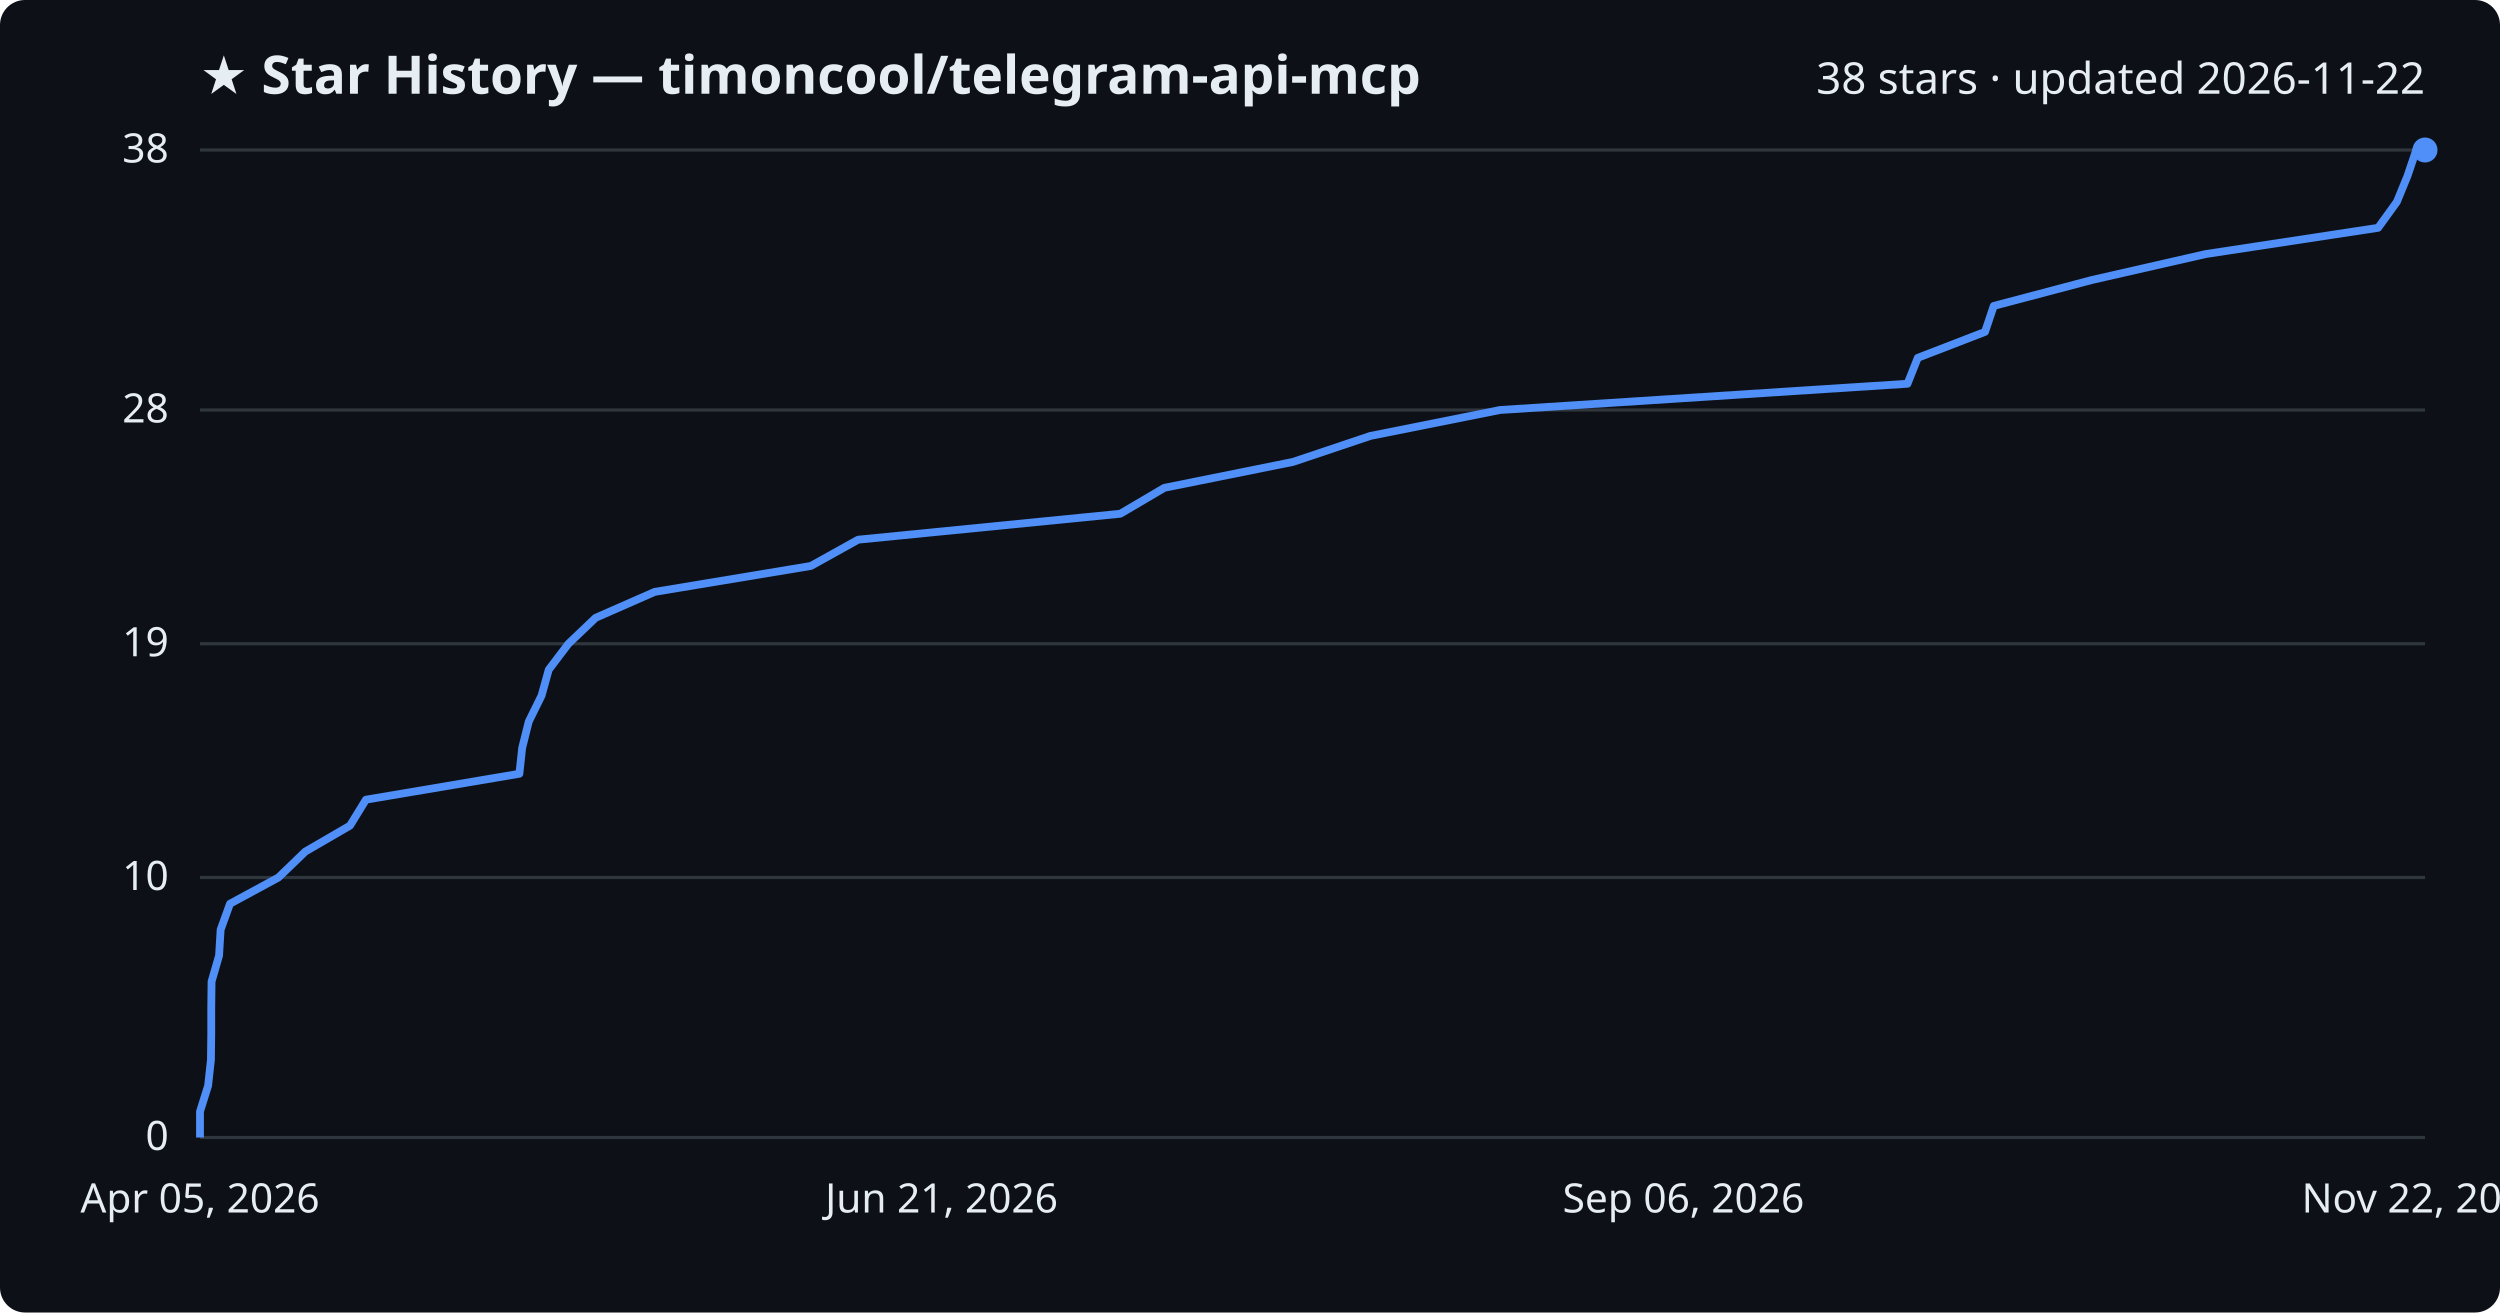
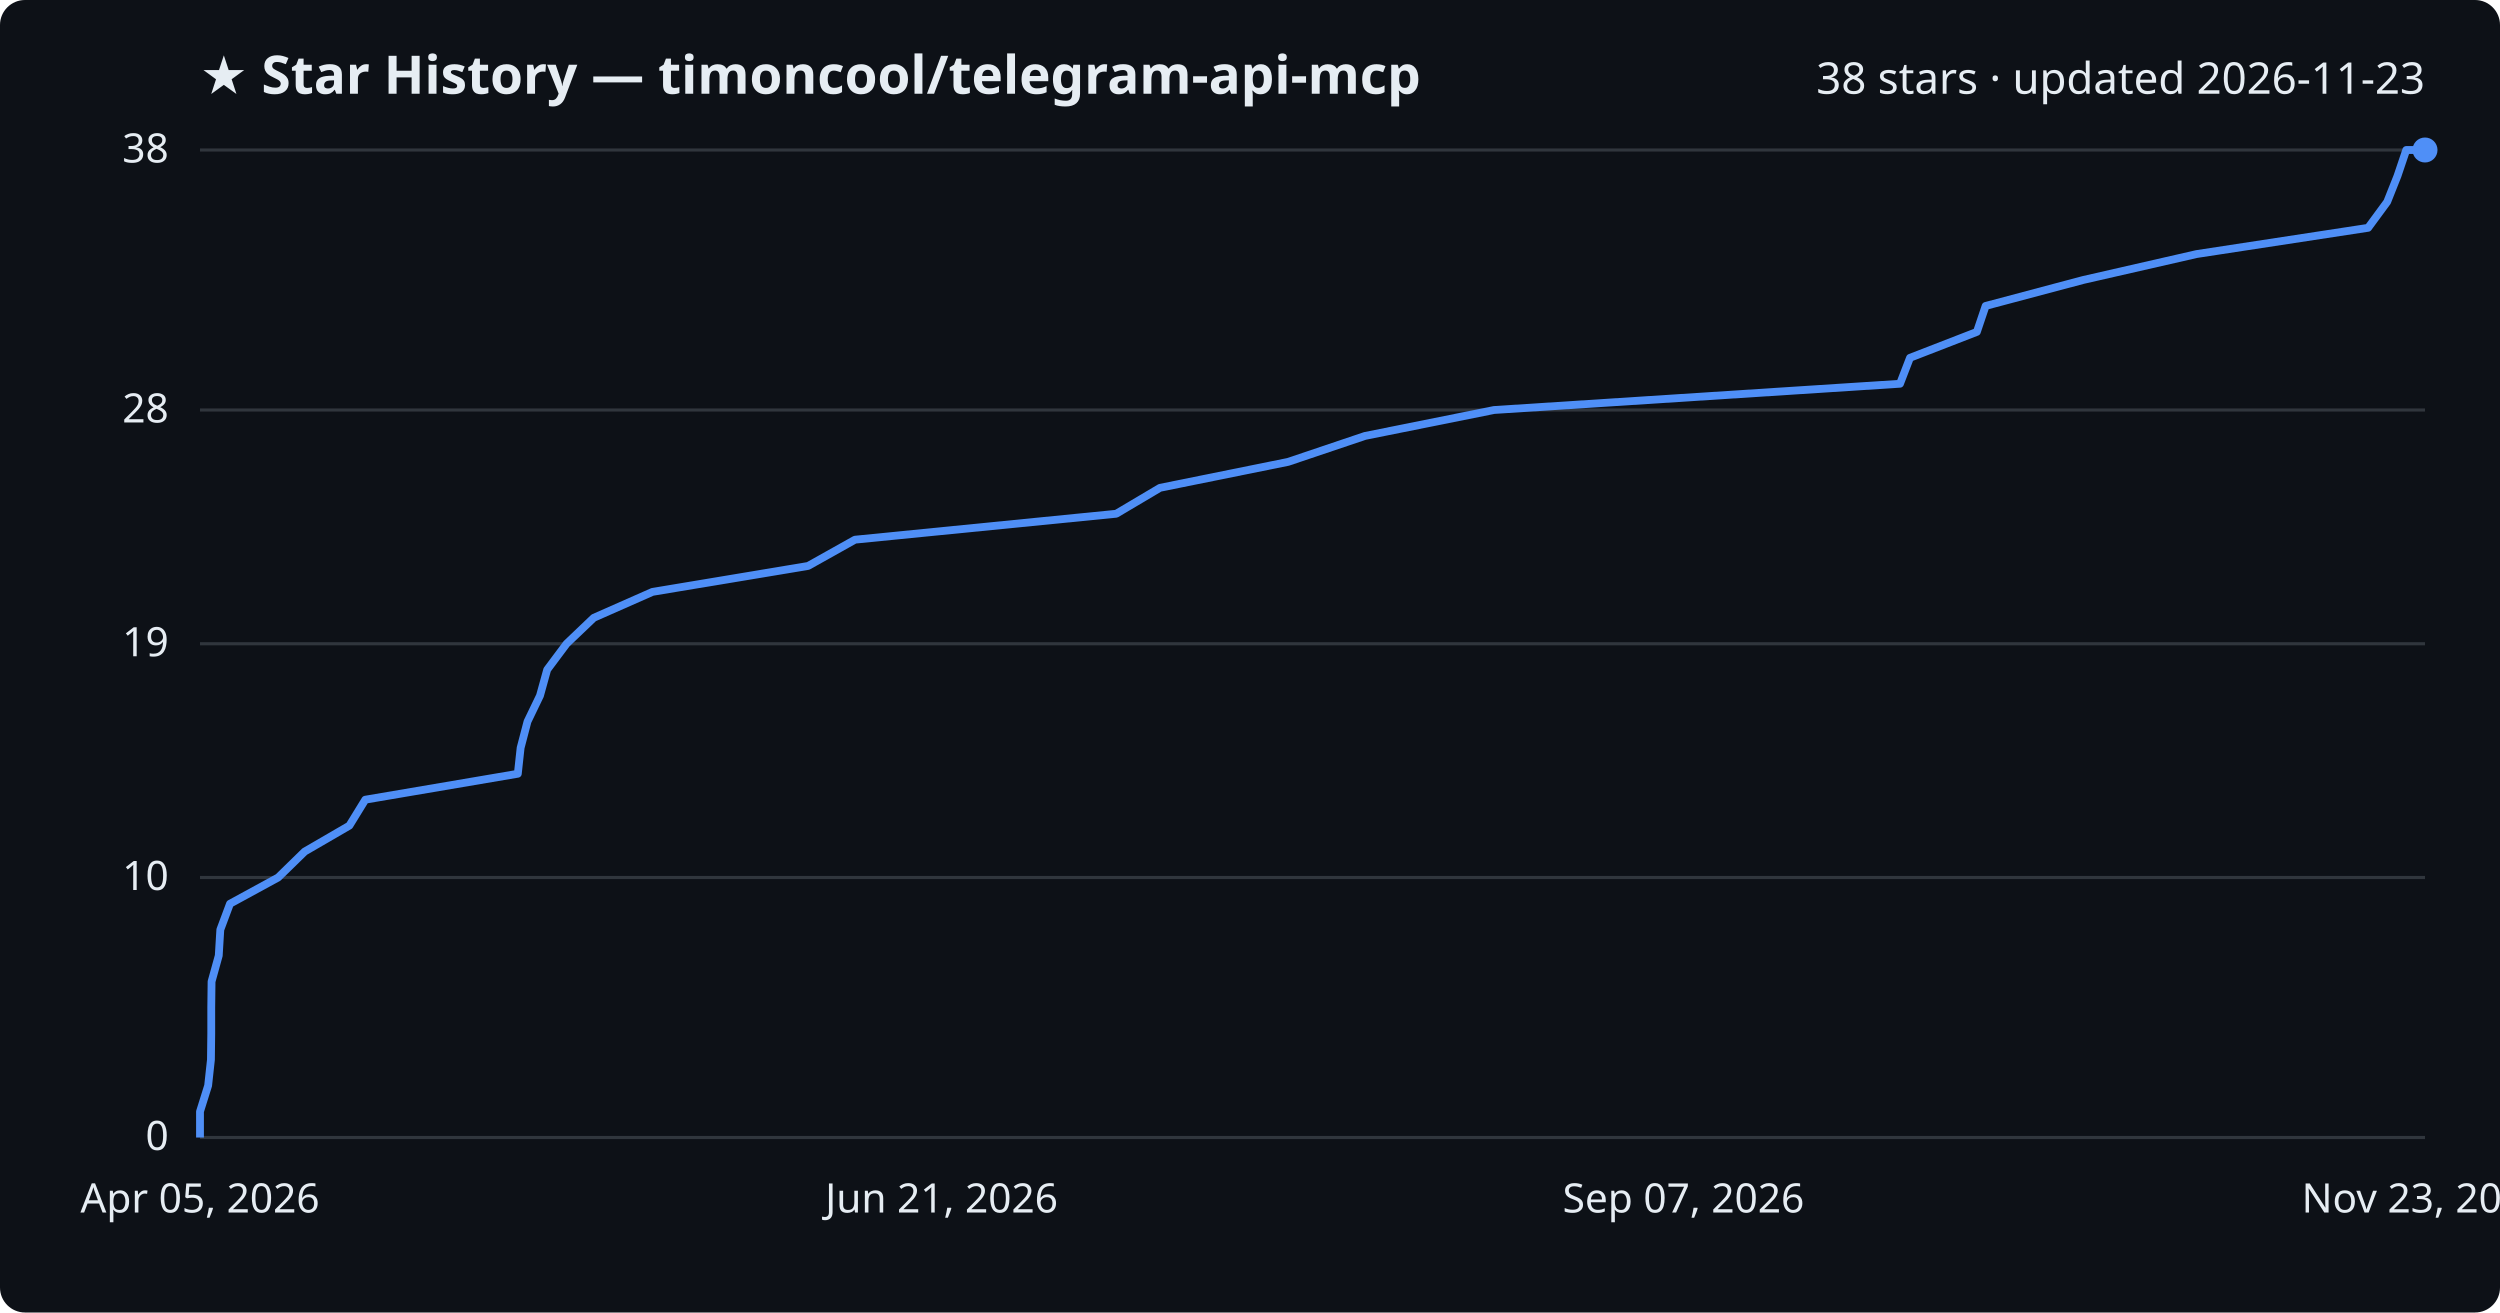
<svg xmlns="http://www.w3.org/2000/svg" viewBox="0 0 800 420" font-family="Segoe UI, sans-serif">
  <rect width="800" height="420" fill="#0d1117" rx="8" />
  <text x="64" y="30" fill="#e6edf3" font-size="17" font-weight="700">★ Star History — timoncool/telegram-api-mcp</text>
-   <text x="776" y="30" fill="#e6edf3" font-size="14" text-anchor="end">38 stars · updated 2026-11-22</text>
+   <text x="776" y="30" fill="#e6edf3" font-size="14" text-anchor="end">38 stars · updated 2026-11-23</text>
  <line x1="64" y1="364.0" x2="776" y2="364.0" stroke="#30363d" stroke-width="1" />
  <text x="54" y="368.0" fill="#e6edf3" font-size="13" text-anchor="end">0</text>
  <line x1="64" y1="280.8" x2="776" y2="280.8" stroke="#30363d" stroke-width="1" />
  <text x="54" y="284.8" fill="#e6edf3" font-size="13" text-anchor="end">10</text>
  <line x1="64" y1="206.0" x2="776" y2="206.0" stroke="#30363d" stroke-width="1" />
  <text x="54" y="210.0" fill="#e6edf3" font-size="13" text-anchor="end">19</text>
  <line x1="64" y1="131.2" x2="776" y2="131.2" stroke="#30363d" stroke-width="1" />
  <text x="54" y="135.2" fill="#e6edf3" font-size="13" text-anchor="end">28</text>
  <line x1="64" y1="48.0" x2="776" y2="48.0" stroke="#30363d" stroke-width="1" />
  <text x="54" y="52.0" fill="#e6edf3" font-size="13" text-anchor="end">38</text>
-   <path d="M64.0,364.0 L64.0,355.7 L66.6,347.4 L67.5,339.1 L67.6,330.7 L67.6,322.4 L67.7,314.1 L70.1,305.8 L70.6,297.5 L73.6,289.2 L89.1,280.8 L97.7,272.5 L112.0,264.2 L117.1,255.9 L166.2,247.6 L167.1,239.3 L169.2,230.9 L173.3,222.6 L175.6,214.3 L181.9,206.0 L190.6,197.7 L209.5,189.4 L259.5,181.1 L274.6,172.7 L358.5,164.4 L372.6,156.1 L413.8,147.8 L438.5,139.5 L480.0,131.2 L610.4,122.8 L613.7,114.5 L635.2,106.2 L638.0,97.9 L669.4,89.6 L705.8,81.3 L761.0,72.9 L767.0,64.6 L770.4,56.3 L773.2,48.0 L776.0,48.0" fill="none" stroke="#4f8ff7" stroke-width="2.5" stroke-linejoin="round" />
+   <path d="M64.0,364.0 L64.0,355.7 L66.6,347.4 L67.5,339.1 L67.6,330.7 L67.6,322.4 L67.7,314.1 L70.0,305.8 L70.5,297.5 L73.6,289.2 L89.0,280.8 L97.5,272.5 L111.8,264.2 L116.9,255.9 L165.7,247.6 L166.6,239.3 L168.8,230.9 L172.8,222.6 L175.1,214.3 L181.3,206.0 L190.0,197.7 L208.8,189.4 L258.6,181.1 L273.6,172.7 L357.2,164.4 L371.2,156.1 L412.2,147.8 L436.8,139.5 L478.1,131.2 L608.0,122.8 L611.2,114.5 L632.6,106.2 L635.4,97.9 L666.6,89.6 L702.9,81.3 L757.8,72.9 L763.9,64.6 L767.2,56.3 L770.0,48.0 L776.0,48.0" fill="none" stroke="#4f8ff7" stroke-width="2.5" stroke-linejoin="round" />
  <circle cx="776.0" cy="48.0" r="4" fill="#4f8ff7" />
  <text x="64.0" y="388" fill="#e6edf3" font-size="13" text-anchor="middle">Apr 05, 2026</text>
  <text x="301.3" y="388" fill="#e6edf3" font-size="13" text-anchor="middle">Jun 21, 2026</text>
-   <text x="538.7" y="388" fill="#e6edf3" font-size="13" text-anchor="middle">Sep 06, 2026</text>
-   <text x="776.0" y="388" fill="#e6edf3" font-size="13" text-anchor="middle">Nov 22, 2026</text>
+   <text x="538.7" y="388" fill="#e6edf3" font-size="13" text-anchor="middle">Sep 07, 2026</text>
+   <text x="776.0" y="388" fill="#e6edf3" font-size="13" text-anchor="middle">Nov 23, 2026</text>
</svg>
